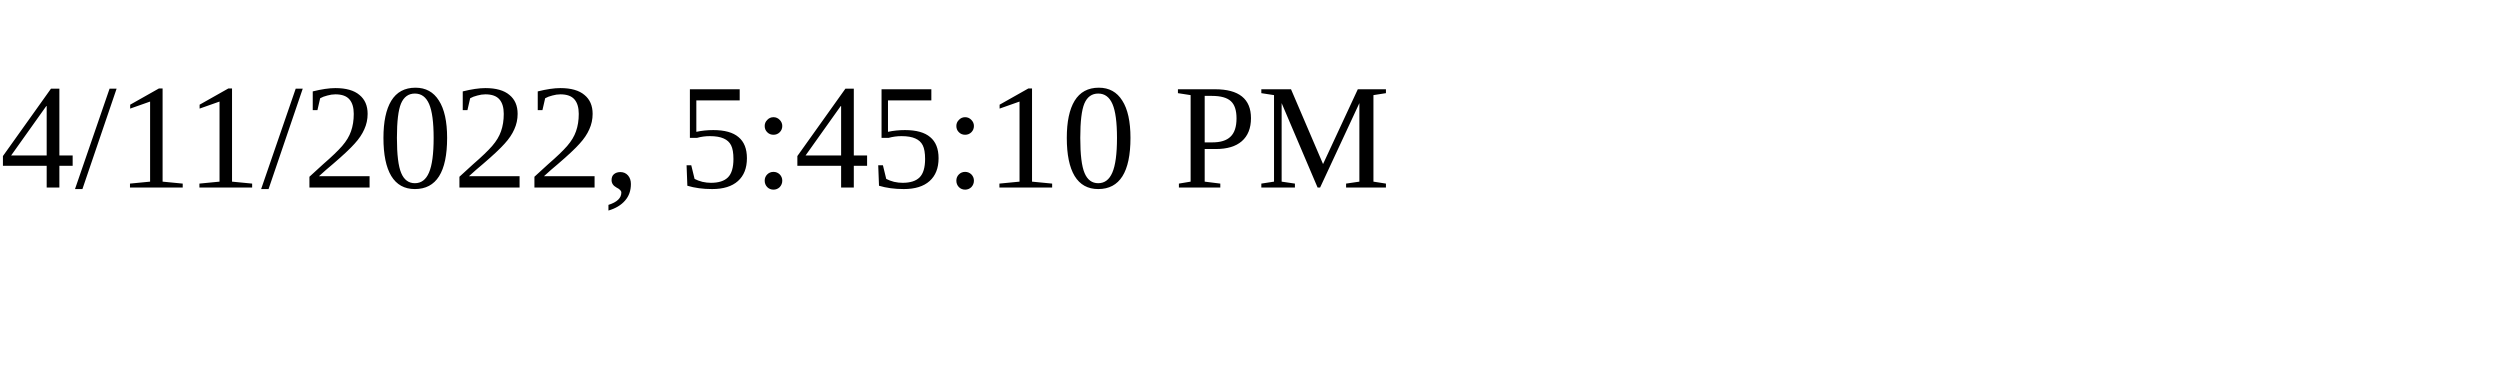
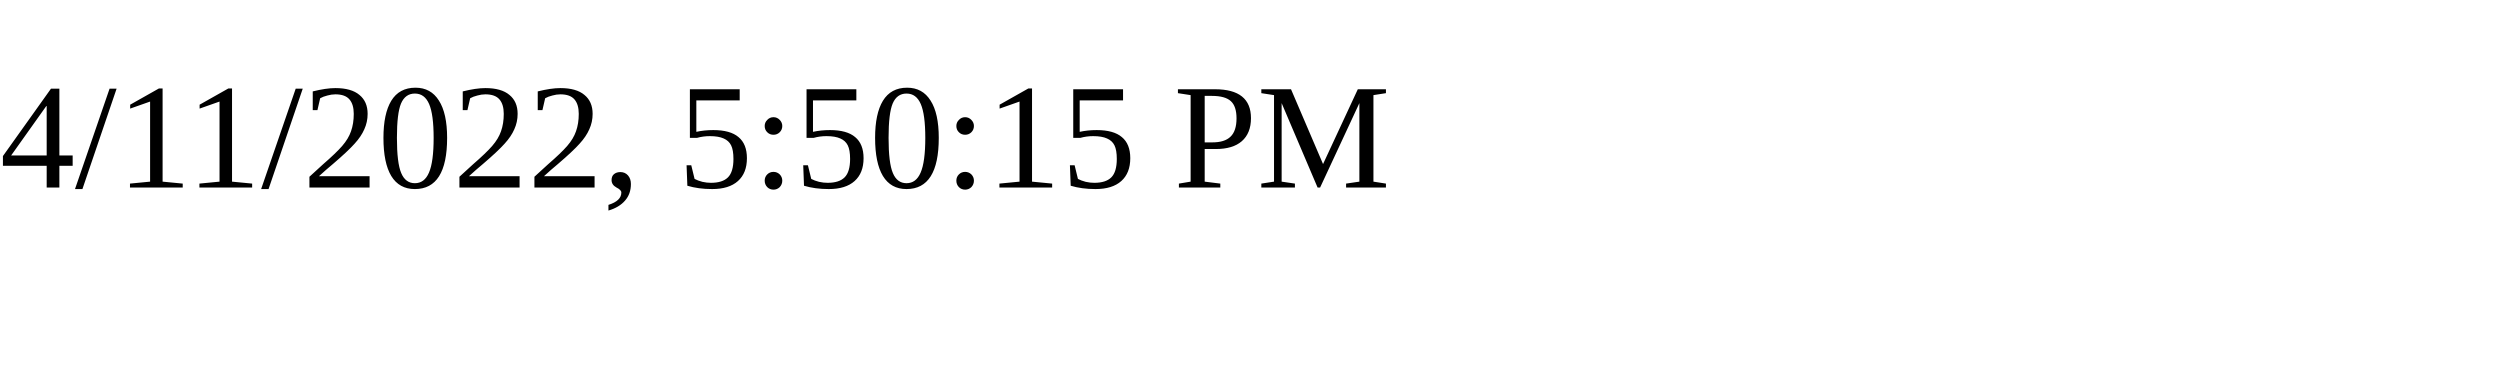
<svg xmlns="http://www.w3.org/2000/svg" height="30" width="200">
-   <text x="0" y="15">4/11/2022, 5:45:10 PM</text>
+   <text x="0" y="15">4/11/2022, 5:50:15 PM</text>
</svg>
